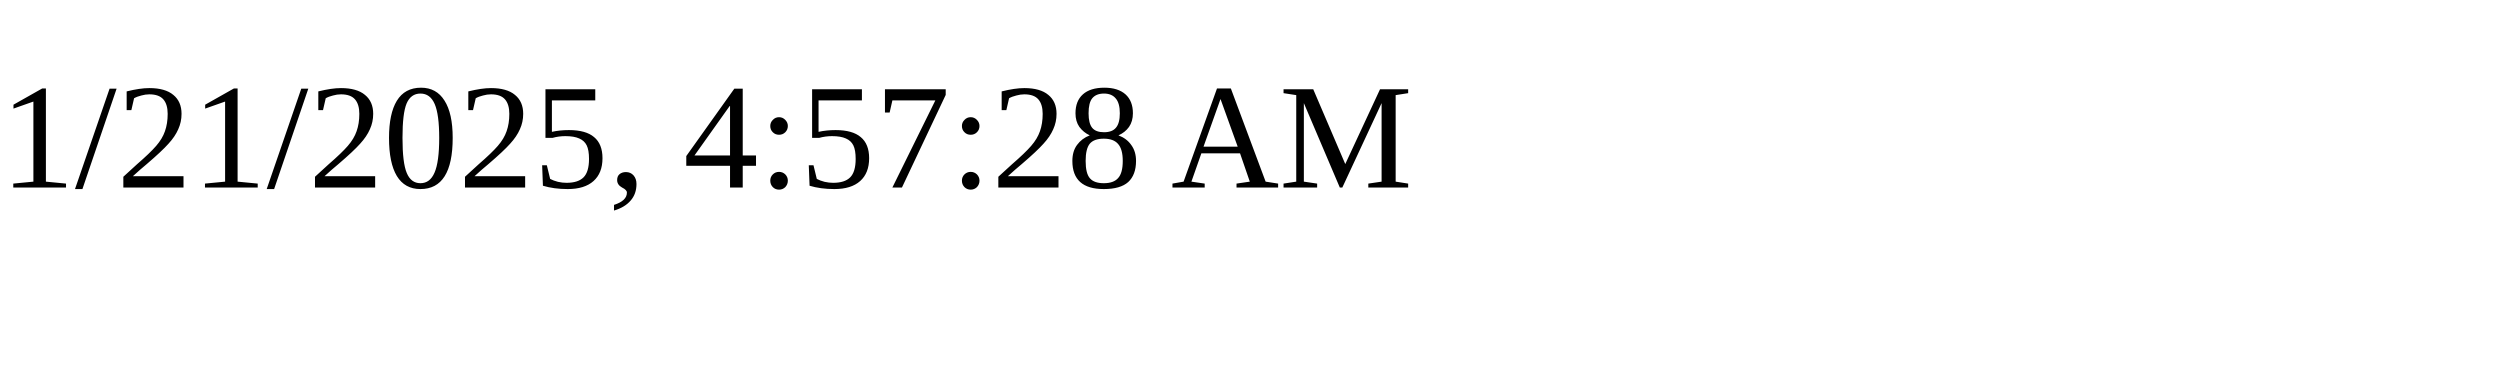
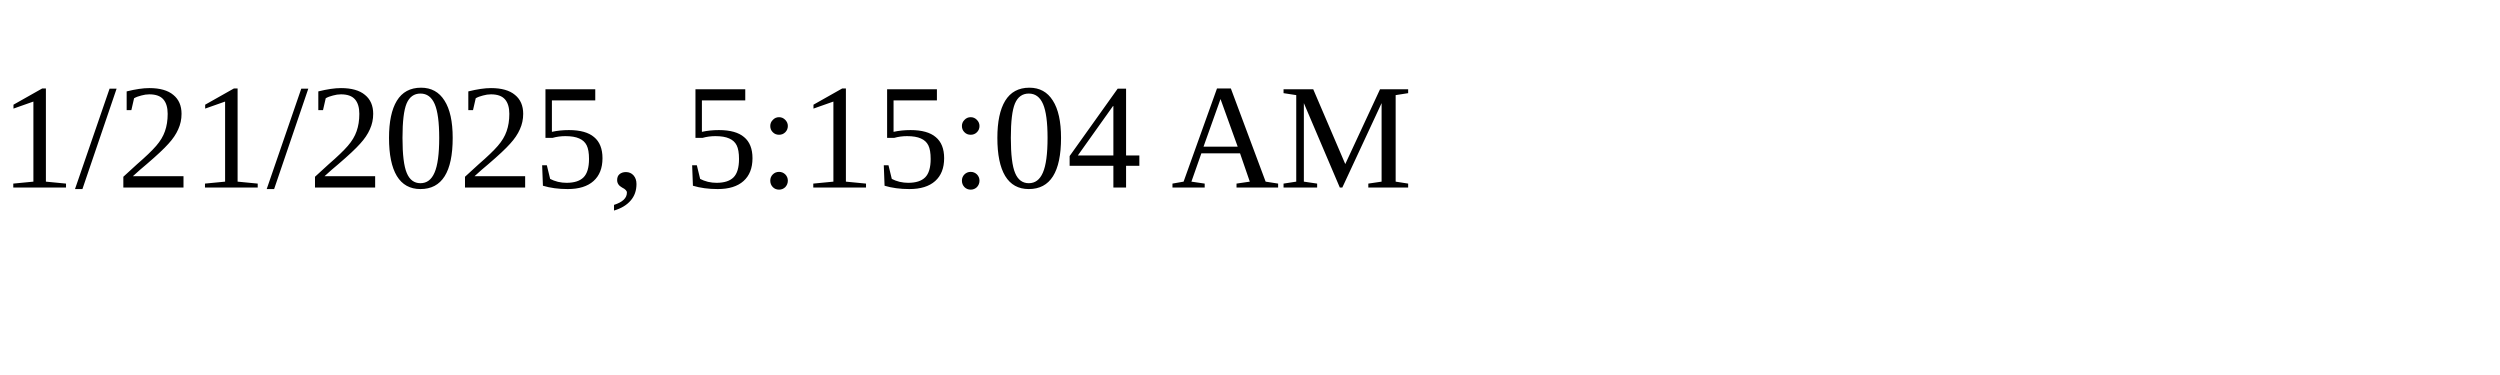
<svg xmlns="http://www.w3.org/2000/svg" height="30" width="200">
-   <text x="0" y="15">1/21/2025, 4:57:28 AM</text>
+   <text x="0" y="15">1/21/2025, 5:15:04 AM</text>
</svg>
